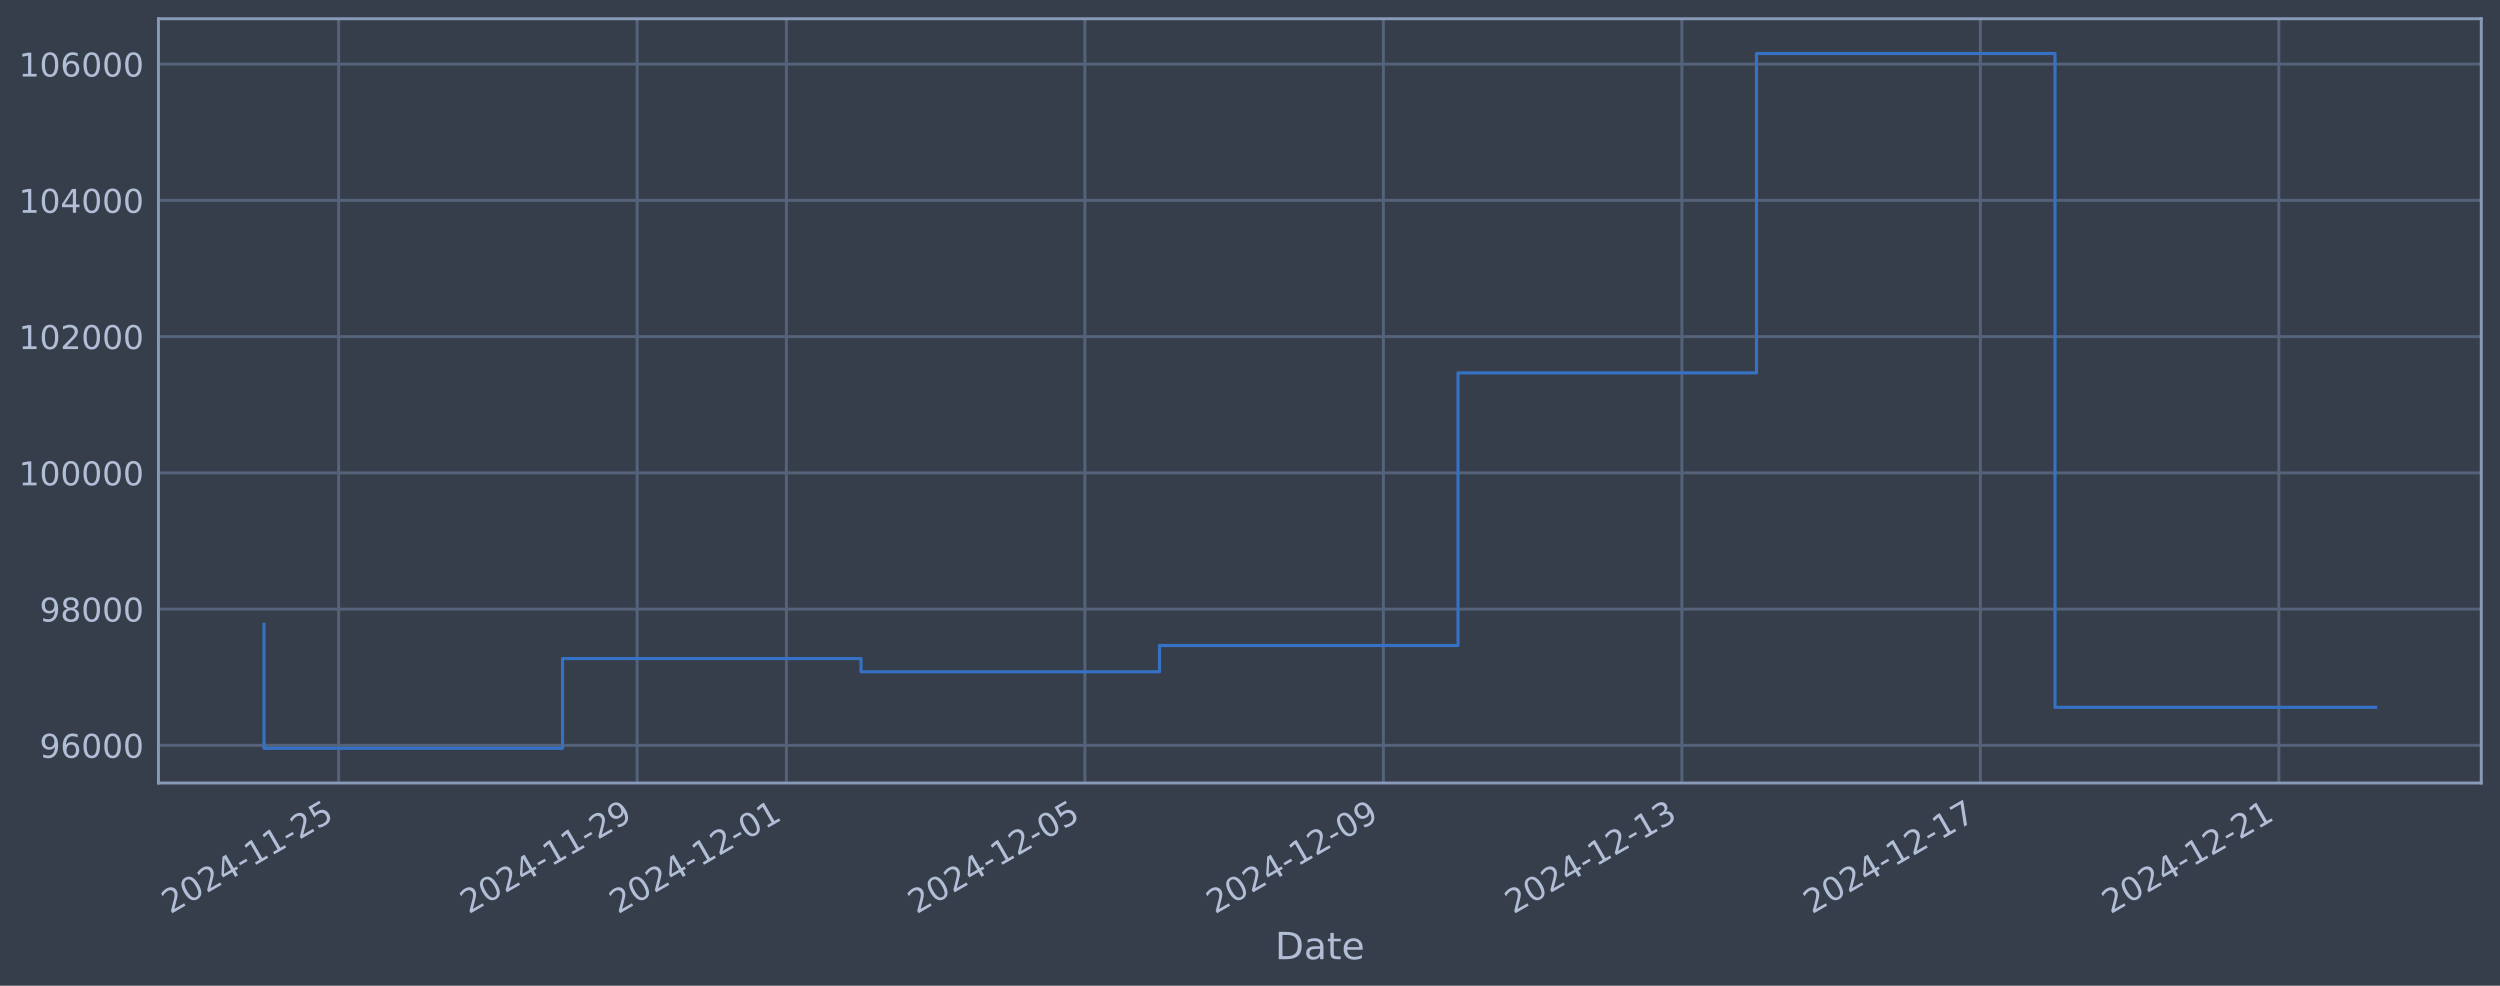
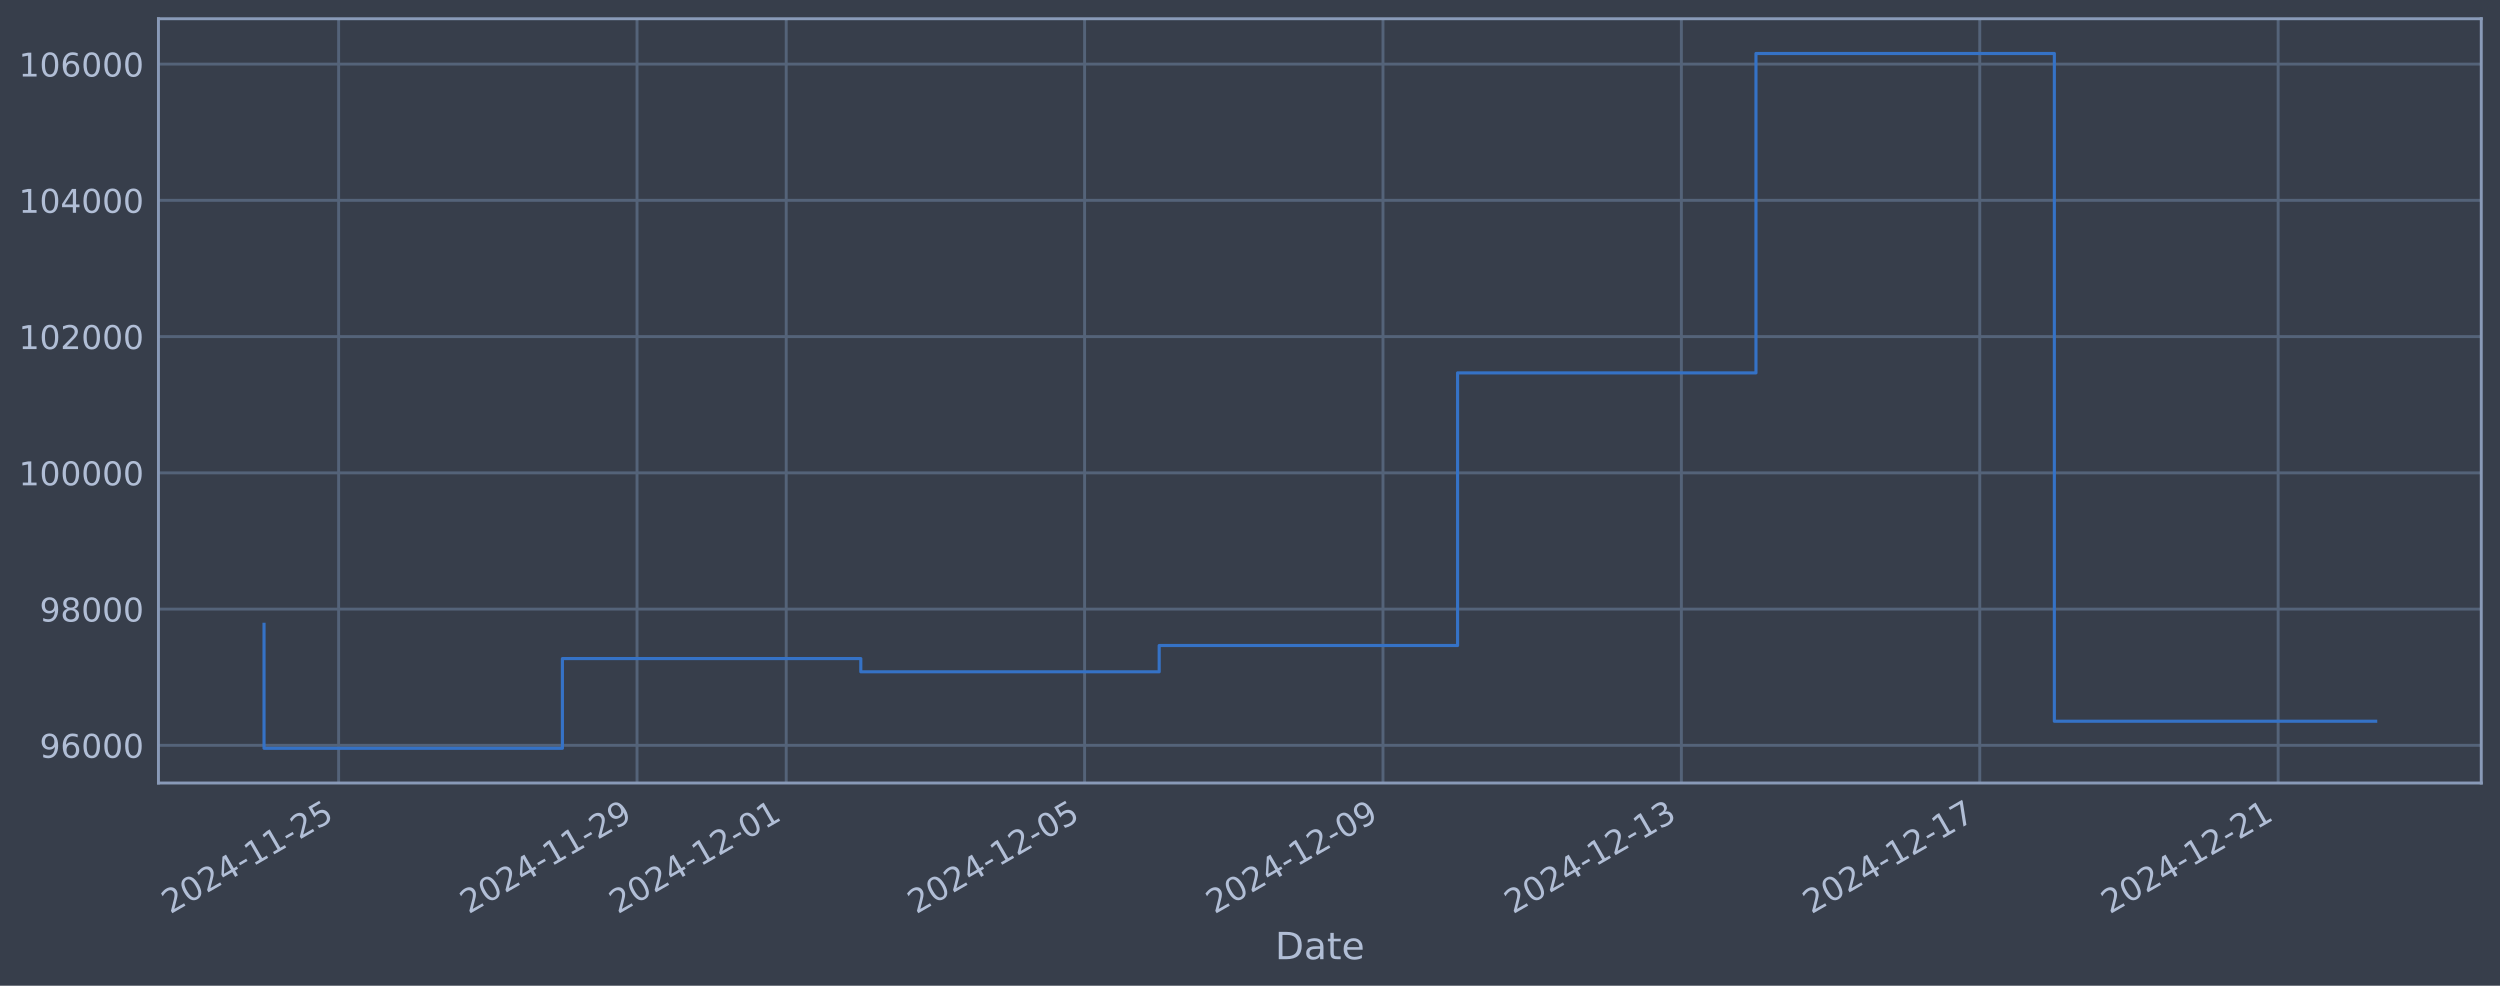
<svg xmlns="http://www.w3.org/2000/svg" xmlns:xlink="http://www.w3.org/1999/xlink" width="960.9pt" height="378.87pt" viewBox="0 0 960.9 378.87" version="1.1">
  <defs>
    <style type="text/css">*{stroke-linejoin: round; stroke-linecap: butt}</style>
  </defs>
  <g id="figure_1">
    <g id="patch_1">
      <path d="M 0 378.87  L 960.9 378.87  L 960.9 0  L 0 0  z " style="fill: #373e4b" />
    </g>
    <g id="axes_1">
      <g id="patch_2">
        <path d="M 60.901 300.96  L 953.701 300.96  L 953.701 7.2  L 60.901 7.2  z " style="fill: #373e4b" />
      </g>
      <g id="matplotlib.axis_1">
        <g id="xtick_1">
          <g id="line2d_1">
-             <path d="M 130.165 300.96  L 130.165 7.2  " clip-path="url(#pf535111f75)" style="fill: none; stroke: #546379; stroke-width: 1.12; stroke-linecap: square" />
+             <path d="M 130.154 300.96  L 130.154 7.2  " clip-path="url(#p72bcc11dc1)" style="fill: none; stroke: #546379; stroke-width: 1.12; stroke-linecap: square" />
          </g>
          <g id="line2d_2" />
          <g id="text_1">
-             <g style="fill: #b1bed6" transform="translate(65.43901 351.4642) rotate(-30) scale(0.126 -0.126)">
+             <g style="fill: #b1bed6" transform="translate(65.42882 351.4642) rotate(-30) scale(0.126 -0.126)">
              <defs>
                <path id="DejaVuSans-32" d="M 1228 531  L 3431 531  L 3431 0  L 469 0  L 469 531  Q 828 903 1448 1529  Q 2069 2156 2228 2338  Q 2531 2678 2651 2914  Q 2772 3150 2772 3378  Q 2772 3750 2511 3984  Q 2250 4219 1831 4219  Q 1534 4219 1204 4116  Q 875 4013 500 3803  L 500 4441  Q 881 4594 1212 4672  Q 1544 4750 1819 4750  Q 2544 4750 2975 4387  Q 3406 4025 3406 3419  Q 3406 3131 3298 2873  Q 3191 2616 2906 2266  Q 2828 2175 2409 1742  Q 1991 1309 1228 531  z " transform="scale(0.015625)" />
                <path id="DejaVuSans-30" d="M 2034 4250  Q 1547 4250 1301 3770  Q 1056 3291 1056 2328  Q 1056 1369 1301 889  Q 1547 409 2034 409  Q 2525 409 2770 889  Q 3016 1369 3016 2328  Q 3016 3291 2770 3770  Q 2525 4250 2034 4250  z M 2034 4750  Q 2819 4750 3233 4129  Q 3647 3509 3647 2328  Q 3647 1150 3233 529  Q 2819 -91 2034 -91  Q 1250 -91 836 529  Q 422 1150 422 2328  Q 422 3509 836 4129  Q 1250 4750 2034 4750  z " transform="scale(0.015625)" />
                <path id="DejaVuSans-34" d="M 2419 4116  L 825 1625  L 2419 1625  L 2419 4116  z M 2253 4666  L 3047 4666  L 3047 1625  L 3713 1625  L 3713 1100  L 3047 1100  L 3047 0  L 2419 0  L 2419 1100  L 313 1100  L 313 1709  L 2253 4666  z " transform="scale(0.015625)" />
                <path id="DejaVuSans-2d" d="M 313 2009  L 1997 2009  L 1997 1497  L 313 1497  L 313 2009  z " transform="scale(0.015625)" />
                <path id="DejaVuSans-31" d="M 794 531  L 1825 531  L 1825 4091  L 703 3866  L 703 4441  L 1819 4666  L 2450 4666  L 2450 531  L 3481 531  L 3481 0  L 794 0  L 794 531  z " transform="scale(0.015625)" />
                <path id="DejaVuSans-35" d="M 691 4666  L 3169 4666  L 3169 4134  L 1269 4134  L 1269 2991  Q 1406 3038 1543 3061  Q 1681 3084 1819 3084  Q 2600 3084 3056 2656  Q 3513 2228 3513 1497  Q 3513 744 3044 326  Q 2575 -91 1722 -91  Q 1428 -91 1123 -41  Q 819 9 494 109  L 494 744  Q 775 591 1075 516  Q 1375 441 1709 441  Q 2250 441 2565 725  Q 2881 1009 2881 1497  Q 2881 1984 2565 2268  Q 2250 2553 1709 2553  Q 1456 2553 1204 2497  Q 953 2441 691 2322  L 691 4666  z " transform="scale(0.015625)" />
              </defs>
              <use xlink:href="#DejaVuSans-32" />
              <use xlink:href="#DejaVuSans-30" transform="translate(63.62305 0)" />
              <use xlink:href="#DejaVuSans-32" transform="translate(127.2461 0)" />
              <use xlink:href="#DejaVuSans-34" transform="translate(190.8691 0)" />
              <use xlink:href="#DejaVuSans-2d" transform="translate(254.4922 0)" />
              <use xlink:href="#DejaVuSans-31" transform="translate(290.5762 0)" />
              <use xlink:href="#DejaVuSans-31" transform="translate(354.1992 0)" />
              <use xlink:href="#DejaVuSans-2d" transform="translate(417.8223 0)" />
              <use xlink:href="#DejaVuSans-32" transform="translate(453.9062 0)" />
              <use xlink:href="#DejaVuSans-35" transform="translate(517.5293 0)" />
            </g>
          </g>
        </g>
        <g id="xtick_2">
          <g id="line2d_3">
-             <path d="M 244.893 300.96  L 244.893 7.2  " clip-path="url(#pf535111f75)" style="fill: none; stroke: #546379; stroke-width: 1.12; stroke-linecap: square" />
+             <path d="M 244.842 300.96  L 244.842 7.2  " clip-path="url(#p72bcc11dc1)" style="fill: none; stroke: #546379; stroke-width: 1.12; stroke-linecap: square" />
          </g>
          <g id="line2d_4" />
          <g id="text_2">
-             <g style="fill: #b1bed6" transform="translate(180.1678 351.4642) rotate(-30) scale(0.126 -0.126)">
+             <g style="fill: #b1bed6" transform="translate(180.1169 351.4642) rotate(-30) scale(0.126 -0.126)">
              <defs>
                <path id="DejaVuSans-39" d="M 703 97  L 703 672  Q 941 559 1184 500  Q 1428 441 1663 441  Q 2288 441 2617 861  Q 2947 1281 2994 2138  Q 2813 1869 2534 1725  Q 2256 1581 1919 1581  Q 1219 1581 811 2004  Q 403 2428 403 3163  Q 403 3881 828 4315  Q 1253 4750 1959 4750  Q 2769 4750 3195 4129  Q 3622 3509 3622 2328  Q 3622 1225 3098 567  Q 2575 -91 1691 -91  Q 1453 -91 1209 -44  Q 966 3 703 97  z M 1959 2075  Q 2384 2075 2632 2365  Q 2881 2656 2881 3163  Q 2881 3666 2632 3958  Q 2384 4250 1959 4250  Q 1534 4250 1286 3958  Q 1038 3666 1038 3163  Q 1038 2656 1286 2365  Q 1534 2075 1959 2075  z " transform="scale(0.015625)" />
              </defs>
              <use xlink:href="#DejaVuSans-32" />
              <use xlink:href="#DejaVuSans-30" transform="translate(63.62305 0)" />
              <use xlink:href="#DejaVuSans-32" transform="translate(127.2461 0)" />
              <use xlink:href="#DejaVuSans-34" transform="translate(190.8691 0)" />
              <use xlink:href="#DejaVuSans-2d" transform="translate(254.4922 0)" />
              <use xlink:href="#DejaVuSans-31" transform="translate(290.5762 0)" />
              <use xlink:href="#DejaVuSans-31" transform="translate(354.1992 0)" />
              <use xlink:href="#DejaVuSans-2d" transform="translate(417.8223 0)" />
              <use xlink:href="#DejaVuSans-32" transform="translate(453.9062 0)" />
              <use xlink:href="#DejaVuSans-39" transform="translate(517.5293 0)" />
            </g>
          </g>
        </g>
        <g id="xtick_3">
          <g id="line2d_5">
-             <path d="M 302.258 300.96  L 302.258 7.2  " clip-path="url(#pf535111f75)" style="fill: none; stroke: #546379; stroke-width: 1.12; stroke-linecap: square" />
+             <path d="M 302.186 300.96  L 302.186 7.2  " clip-path="url(#p72bcc11dc1)" style="fill: none; stroke: #546379; stroke-width: 1.12; stroke-linecap: square" />
          </g>
          <g id="line2d_6" />
          <g id="text_3">
-             <g style="fill: #b1bed6" transform="translate(237.5322 351.4642) rotate(-30) scale(0.126 -0.126)">
+             <g style="fill: #b1bed6" transform="translate(237.4609 351.4642) rotate(-30) scale(0.126 -0.126)">
              <use xlink:href="#DejaVuSans-32" />
              <use xlink:href="#DejaVuSans-30" transform="translate(63.62305 0)" />
              <use xlink:href="#DejaVuSans-32" transform="translate(127.2461 0)" />
              <use xlink:href="#DejaVuSans-34" transform="translate(190.8691 0)" />
              <use xlink:href="#DejaVuSans-2d" transform="translate(254.4922 0)" />
              <use xlink:href="#DejaVuSans-31" transform="translate(290.5762 0)" />
              <use xlink:href="#DejaVuSans-32" transform="translate(354.1992 0)" />
              <use xlink:href="#DejaVuSans-2d" transform="translate(417.8223 0)" />
              <use xlink:href="#DejaVuSans-30" transform="translate(453.9062 0)" />
              <use xlink:href="#DejaVuSans-31" transform="translate(517.5293 0)" />
            </g>
          </g>
        </g>
        <g id="xtick_4">
          <g id="line2d_7">
-             <path d="M 416.987 300.96  L 416.987 7.2  " clip-path="url(#pf535111f75)" style="fill: none; stroke: #546379; stroke-width: 1.12; stroke-linecap: square" />
+             <path d="M 416.874 300.96  L 416.874 7.2  " clip-path="url(#p72bcc11dc1)" style="fill: none; stroke: #546379; stroke-width: 1.12; stroke-linecap: square" />
          </g>
          <g id="line2d_8" />
          <g id="text_4">
-             <g style="fill: #b1bed6" transform="translate(352.2611 351.4642) rotate(-30) scale(0.126 -0.126)">
+             <g style="fill: #b1bed6" transform="translate(352.149 351.4642) rotate(-30) scale(0.126 -0.126)">
              <use xlink:href="#DejaVuSans-32" />
              <use xlink:href="#DejaVuSans-30" transform="translate(63.62305 0)" />
              <use xlink:href="#DejaVuSans-32" transform="translate(127.2461 0)" />
              <use xlink:href="#DejaVuSans-34" transform="translate(190.8691 0)" />
              <use xlink:href="#DejaVuSans-2d" transform="translate(254.4922 0)" />
              <use xlink:href="#DejaVuSans-31" transform="translate(290.5762 0)" />
              <use xlink:href="#DejaVuSans-32" transform="translate(354.1992 0)" />
              <use xlink:href="#DejaVuSans-2d" transform="translate(417.8223 0)" />
              <use xlink:href="#DejaVuSans-30" transform="translate(453.9062 0)" />
              <use xlink:href="#DejaVuSans-35" transform="translate(517.5293 0)" />
            </g>
          </g>
        </g>
        <g id="xtick_5">
          <g id="line2d_9">
-             <path d="M 531.715 300.96  L 531.715 7.2  " clip-path="url(#pf535111f75)" style="fill: none; stroke: #546379; stroke-width: 1.12; stroke-linecap: square" />
+             <path d="M 531.563 300.96  L 531.563 7.2  " clip-path="url(#p72bcc11dc1)" style="fill: none; stroke: #546379; stroke-width: 1.12; stroke-linecap: square" />
          </g>
          <g id="line2d_10" />
          <g id="text_5">
-             <g style="fill: #b1bed6" transform="translate(466.9899 351.4642) rotate(-30) scale(0.126 -0.126)">
+             <g style="fill: #b1bed6" transform="translate(466.837 351.4642) rotate(-30) scale(0.126 -0.126)">
              <use xlink:href="#DejaVuSans-32" />
              <use xlink:href="#DejaVuSans-30" transform="translate(63.62305 0)" />
              <use xlink:href="#DejaVuSans-32" transform="translate(127.2461 0)" />
              <use xlink:href="#DejaVuSans-34" transform="translate(190.8691 0)" />
              <use xlink:href="#DejaVuSans-2d" transform="translate(254.4922 0)" />
              <use xlink:href="#DejaVuSans-31" transform="translate(290.5762 0)" />
              <use xlink:href="#DejaVuSans-32" transform="translate(354.1992 0)" />
              <use xlink:href="#DejaVuSans-2d" transform="translate(417.8223 0)" />
              <use xlink:href="#DejaVuSans-30" transform="translate(453.9062 0)" />
              <use xlink:href="#DejaVuSans-39" transform="translate(517.5293 0)" />
            </g>
          </g>
        </g>
        <g id="xtick_6">
          <g id="line2d_11">
-             <path d="M 646.444 300.96  L 646.444 7.2  " clip-path="url(#pf535111f75)" style="fill: none; stroke: #546379; stroke-width: 1.12; stroke-linecap: square" />
+             <path d="M 646.251 300.96  L 646.251 7.2  " clip-path="url(#p72bcc11dc1)" style="fill: none; stroke: #546379; stroke-width: 1.12; stroke-linecap: square" />
          </g>
          <g id="line2d_12" />
          <g id="text_6">
-             <g style="fill: #b1bed6" transform="translate(581.7187 351.4642) rotate(-30) scale(0.126 -0.126)">
+             <g style="fill: #b1bed6" transform="translate(581.5251 351.4642) rotate(-30) scale(0.126 -0.126)">
              <defs>
                <path id="DejaVuSans-33" d="M 2597 2516  Q 3050 2419 3304 2112  Q 3559 1806 3559 1356  Q 3559 666 3084 287  Q 2609 -91 1734 -91  Q 1441 -91 1130 -33  Q 819 25 488 141  L 488 750  Q 750 597 1062 519  Q 1375 441 1716 441  Q 2309 441 2620 675  Q 2931 909 2931 1356  Q 2931 1769 2642 2001  Q 2353 2234 1838 2234  L 1294 2234  L 1294 2753  L 1863 2753  Q 2328 2753 2575 2939  Q 2822 3125 2822 3475  Q 2822 3834 2567 4026  Q 2313 4219 1838 4219  Q 1578 4219 1281 4162  Q 984 4106 628 3988  L 628 4550  Q 988 4650 1302 4700  Q 1616 4750 1894 4750  Q 2613 4750 3031 4423  Q 3450 4097 3450 3541  Q 3450 3153 3228 2886  Q 3006 2619 2597 2516  z " transform="scale(0.015625)" />
              </defs>
              <use xlink:href="#DejaVuSans-32" />
              <use xlink:href="#DejaVuSans-30" transform="translate(63.62305 0)" />
              <use xlink:href="#DejaVuSans-32" transform="translate(127.2461 0)" />
              <use xlink:href="#DejaVuSans-34" transform="translate(190.8691 0)" />
              <use xlink:href="#DejaVuSans-2d" transform="translate(254.4922 0)" />
              <use xlink:href="#DejaVuSans-31" transform="translate(290.5762 0)" />
              <use xlink:href="#DejaVuSans-32" transform="translate(354.1992 0)" />
              <use xlink:href="#DejaVuSans-2d" transform="translate(417.8223 0)" />
              <use xlink:href="#DejaVuSans-31" transform="translate(453.9062 0)" />
              <use xlink:href="#DejaVuSans-33" transform="translate(517.5293 0)" />
            </g>
          </g>
        </g>
        <g id="xtick_7">
          <g id="line2d_13">
-             <path d="M 761.173 300.96  L 761.173 7.2  " clip-path="url(#pf535111f75)" style="fill: none; stroke: #546379; stroke-width: 1.12; stroke-linecap: square" />
+             <path d="M 760.939 300.96  L 760.939 7.2  " clip-path="url(#p72bcc11dc1)" style="fill: none; stroke: #546379; stroke-width: 1.12; stroke-linecap: square" />
          </g>
          <g id="line2d_14" />
          <g id="text_7">
-             <g style="fill: #b1bed6" transform="translate(696.4475 351.4642) rotate(-30) scale(0.126 -0.126)">
+             <g style="fill: #b1bed6" transform="translate(696.2131 351.4642) rotate(-30) scale(0.126 -0.126)">
              <defs>
                <path id="DejaVuSans-37" d="M 525 4666  L 3525 4666  L 3525 4397  L 1831 0  L 1172 0  L 2766 4134  L 525 4134  L 525 4666  z " transform="scale(0.015625)" />
              </defs>
              <use xlink:href="#DejaVuSans-32" />
              <use xlink:href="#DejaVuSans-30" transform="translate(63.62305 0)" />
              <use xlink:href="#DejaVuSans-32" transform="translate(127.2461 0)" />
              <use xlink:href="#DejaVuSans-34" transform="translate(190.8691 0)" />
              <use xlink:href="#DejaVuSans-2d" transform="translate(254.4922 0)" />
              <use xlink:href="#DejaVuSans-31" transform="translate(290.5762 0)" />
              <use xlink:href="#DejaVuSans-32" transform="translate(354.1992 0)" />
              <use xlink:href="#DejaVuSans-2d" transform="translate(417.8223 0)" />
              <use xlink:href="#DejaVuSans-31" transform="translate(453.9062 0)" />
              <use xlink:href="#DejaVuSans-37" transform="translate(517.5293 0)" />
            </g>
          </g>
        </g>
        <g id="xtick_8">
          <g id="line2d_15">
-             <path d="M 875.902 300.96  L 875.902 7.2  " clip-path="url(#pf535111f75)" style="fill: none; stroke: #546379; stroke-width: 1.12; stroke-linecap: square" />
+             <path d="M 875.627 300.96  L 875.627 7.2  " clip-path="url(#p72bcc11dc1)" style="fill: none; stroke: #546379; stroke-width: 1.12; stroke-linecap: square" />
          </g>
          <g id="line2d_16" />
          <g id="text_8">
-             <g style="fill: #b1bed6" transform="translate(811.1764 351.4642) rotate(-30) scale(0.126 -0.126)">
+             <g style="fill: #b1bed6" transform="translate(810.9012 351.4642) rotate(-30) scale(0.126 -0.126)">
              <use xlink:href="#DejaVuSans-32" />
              <use xlink:href="#DejaVuSans-30" transform="translate(63.62305 0)" />
              <use xlink:href="#DejaVuSans-32" transform="translate(127.2461 0)" />
              <use xlink:href="#DejaVuSans-34" transform="translate(190.8691 0)" />
              <use xlink:href="#DejaVuSans-2d" transform="translate(254.4922 0)" />
              <use xlink:href="#DejaVuSans-31" transform="translate(290.5762 0)" />
              <use xlink:href="#DejaVuSans-32" transform="translate(354.1992 0)" />
              <use xlink:href="#DejaVuSans-2d" transform="translate(417.8223 0)" />
              <use xlink:href="#DejaVuSans-32" transform="translate(453.9062 0)" />
              <use xlink:href="#DejaVuSans-31" transform="translate(517.5293 0)" />
            </g>
          </g>
        </g>
        <g id="text_9">
          <g style="fill: #b1bed6" transform="translate(490.0914 368.6753) scale(0.144 -0.144)">
            <defs>
              <path id="DejaVuSans-44" d="M 1259 4147  L 1259 519  L 2022 519  Q 2988 519 3436 956  Q 3884 1394 3884 2338  Q 3884 3275 3436 3711  Q 2988 4147 2022 4147  L 1259 4147  z M 628 4666  L 1925 4666  Q 3281 4666 3915 4102  Q 4550 3538 4550 2338  Q 4550 1131 3912 565  Q 3275 0 1925 0  L 628 0  L 628 4666  z " transform="scale(0.015625)" />
              <path id="DejaVuSans-61" d="M 2194 1759  Q 1497 1759 1228 1600  Q 959 1441 959 1056  Q 959 750 1161 570  Q 1363 391 1709 391  Q 2188 391 2477 730  Q 2766 1069 2766 1631  L 2766 1759  L 2194 1759  z M 3341 1997  L 3341 0  L 2766 0  L 2766 531  Q 2569 213 2275 61  Q 1981 -91 1556 -91  Q 1019 -91 701 211  Q 384 513 384 1019  Q 384 1609 779 1909  Q 1175 2209 1959 2209  L 2766 2209  L 2766 2266  Q 2766 2663 2505 2880  Q 2244 3097 1772 3097  Q 1472 3097 1187 3025  Q 903 2953 641 2809  L 641 3341  Q 956 3463 1253 3523  Q 1550 3584 1831 3584  Q 2591 3584 2966 3190  Q 3341 2797 3341 1997  z " transform="scale(0.015625)" />
              <path id="DejaVuSans-74" d="M 1172 4494  L 1172 3500  L 2356 3500  L 2356 3053  L 1172 3053  L 1172 1153  Q 1172 725 1289 603  Q 1406 481 1766 481  L 2356 481  L 2356 0  L 1766 0  Q 1100 0 847 248  Q 594 497 594 1153  L 594 3053  L 172 3053  L 172 3500  L 594 3500  L 594 4494  L 1172 4494  z " transform="scale(0.015625)" />
              <path id="DejaVuSans-65" d="M 3597 1894  L 3597 1613  L 953 1613  Q 991 1019 1311 708  Q 1631 397 2203 397  Q 2534 397 2845 478  Q 3156 559 3463 722  L 3463 178  Q 3153 47 2828 -22  Q 2503 -91 2169 -91  Q 1331 -91 842 396  Q 353 884 353 1716  Q 353 2575 817 3079  Q 1281 3584 2069 3584  Q 2775 3584 3186 3129  Q 3597 2675 3597 1894  z M 3022 2063  Q 3016 2534 2758 2815  Q 2500 3097 2075 3097  Q 1594 3097 1305 2825  Q 1016 2553 972 2059  L 3022 2063  z " transform="scale(0.015625)" />
            </defs>
            <use xlink:href="#DejaVuSans-44" />
            <use xlink:href="#DejaVuSans-61" transform="translate(77.00195 0)" />
            <use xlink:href="#DejaVuSans-74" transform="translate(138.2812 0)" />
            <use xlink:href="#DejaVuSans-65" transform="translate(177.4902 0)" />
          </g>
        </g>
      </g>
      <g id="matplotlib.axis_2">
        <g id="ytick_1">
          <g id="line2d_17">
-             <path d="M 60.901 286.481  L 953.701 286.481  " clip-path="url(#pf535111f75)" style="fill: none; stroke: #546379; stroke-width: 1.12; stroke-linecap: square" />
+             <path d="M 60.901 286.481  L 953.701 286.481  " clip-path="url(#p72bcc11dc1)" style="fill: none; stroke: #546379; stroke-width: 1.12; stroke-linecap: square" />
          </g>
          <g id="line2d_18" />
          <g id="text_10">
            <g style="fill: #b1bed6" transform="translate(15.21675 291.2681) scale(0.126 -0.126)">
              <defs>
                <path id="DejaVuSans-36" d="M 2113 2584  Q 1688 2584 1439 2293  Q 1191 2003 1191 1497  Q 1191 994 1439 701  Q 1688 409 2113 409  Q 2538 409 2786 701  Q 3034 994 3034 1497  Q 3034 2003 2786 2293  Q 2538 2584 2113 2584  z M 3366 4563  L 3366 3988  Q 3128 4100 2886 4159  Q 2644 4219 2406 4219  Q 1781 4219 1451 3797  Q 1122 3375 1075 2522  Q 1259 2794 1537 2939  Q 1816 3084 2150 3084  Q 2853 3084 3261 2657  Q 3669 2231 3669 1497  Q 3669 778 3244 343  Q 2819 -91 2113 -91  Q 1303 -91 875 529  Q 447 1150 447 2328  Q 447 3434 972 4092  Q 1497 4750 2381 4750  Q 2619 4750 2861 4703  Q 3103 4656 3366 4563  z " transform="scale(0.015625)" />
              </defs>
              <use xlink:href="#DejaVuSans-39" />
              <use xlink:href="#DejaVuSans-36" transform="translate(63.62305 0)" />
              <use xlink:href="#DejaVuSans-30" transform="translate(127.2461 0)" />
              <use xlink:href="#DejaVuSans-30" transform="translate(190.8691 0)" />
              <use xlink:href="#DejaVuSans-30" transform="translate(254.4922 0)" />
            </g>
          </g>
        </g>
        <g id="ytick_2">
          <g id="line2d_19">
-             <path d="M 60.901 234.112  L 953.701 234.112  " clip-path="url(#pf535111f75)" style="fill: none; stroke: #546379; stroke-width: 1.12; stroke-linecap: square" />
+             <path d="M 60.901 234.112  L 953.701 234.112  " clip-path="url(#p72bcc11dc1)" style="fill: none; stroke: #546379; stroke-width: 1.12; stroke-linecap: square" />
          </g>
          <g id="line2d_20" />
          <g id="text_11">
            <g style="fill: #b1bed6" transform="translate(15.21675 238.8994) scale(0.126 -0.126)">
              <defs>
                <path id="DejaVuSans-38" d="M 2034 2216  Q 1584 2216 1326 1975  Q 1069 1734 1069 1313  Q 1069 891 1326 650  Q 1584 409 2034 409  Q 2484 409 2743 651  Q 3003 894 3003 1313  Q 3003 1734 2745 1975  Q 2488 2216 2034 2216  z M 1403 2484  Q 997 2584 770 2862  Q 544 3141 544 3541  Q 544 4100 942 4425  Q 1341 4750 2034 4750  Q 2731 4750 3128 4425  Q 3525 4100 3525 3541  Q 3525 3141 3298 2862  Q 3072 2584 2669 2484  Q 3125 2378 3379 2068  Q 3634 1759 3634 1313  Q 3634 634 3220 271  Q 2806 -91 2034 -91  Q 1263 -91 848 271  Q 434 634 434 1313  Q 434 1759 690 2068  Q 947 2378 1403 2484  z M 1172 3481  Q 1172 3119 1398 2916  Q 1625 2713 2034 2713  Q 2441 2713 2670 2916  Q 2900 3119 2900 3481  Q 2900 3844 2670 4047  Q 2441 4250 2034 4250  Q 1625 4250 1398 4047  Q 1172 3844 1172 3481  z " transform="scale(0.015625)" />
              </defs>
              <use xlink:href="#DejaVuSans-39" />
              <use xlink:href="#DejaVuSans-38" transform="translate(63.62305 0)" />
              <use xlink:href="#DejaVuSans-30" transform="translate(127.2461 0)" />
              <use xlink:href="#DejaVuSans-30" transform="translate(190.8691 0)" />
              <use xlink:href="#DejaVuSans-30" transform="translate(254.4922 0)" />
            </g>
          </g>
        </g>
        <g id="ytick_3">
          <g id="line2d_21">
-             <path d="M 60.901 181.744  L 953.701 181.744  " clip-path="url(#pf535111f75)" style="fill: none; stroke: #546379; stroke-width: 1.12; stroke-linecap: square" />
+             <path d="M 60.901 181.744  L 953.701 181.744  " clip-path="url(#p72bcc11dc1)" style="fill: none; stroke: #546379; stroke-width: 1.12; stroke-linecap: square" />
          </g>
          <g id="line2d_22" />
          <g id="text_12">
            <g style="fill: #b1bed6" transform="translate(7.2 186.5308) scale(0.126 -0.126)">
              <use xlink:href="#DejaVuSans-31" />
              <use xlink:href="#DejaVuSans-30" transform="translate(63.62305 0)" />
              <use xlink:href="#DejaVuSans-30" transform="translate(127.2461 0)" />
              <use xlink:href="#DejaVuSans-30" transform="translate(190.8691 0)" />
              <use xlink:href="#DejaVuSans-30" transform="translate(254.4922 0)" />
              <use xlink:href="#DejaVuSans-30" transform="translate(318.1152 0)" />
            </g>
          </g>
        </g>
        <g id="ytick_4">
          <g id="line2d_23">
-             <path d="M 60.901 129.375  L 953.701 129.375  " clip-path="url(#pf535111f75)" style="fill: none; stroke: #546379; stroke-width: 1.12; stroke-linecap: square" />
+             <path d="M 60.901 129.375  L 953.701 129.375  " clip-path="url(#p72bcc11dc1)" style="fill: none; stroke: #546379; stroke-width: 1.12; stroke-linecap: square" />
          </g>
          <g id="line2d_24" />
          <g id="text_13">
            <g style="fill: #b1bed6" transform="translate(7.2 134.1621) scale(0.126 -0.126)">
              <use xlink:href="#DejaVuSans-31" />
              <use xlink:href="#DejaVuSans-30" transform="translate(63.62305 0)" />
              <use xlink:href="#DejaVuSans-32" transform="translate(127.2461 0)" />
              <use xlink:href="#DejaVuSans-30" transform="translate(190.8691 0)" />
              <use xlink:href="#DejaVuSans-30" transform="translate(254.4922 0)" />
              <use xlink:href="#DejaVuSans-30" transform="translate(318.1152 0)" />
            </g>
          </g>
        </g>
        <g id="ytick_5">
          <g id="line2d_25">
-             <path d="M 60.901 77.006  L 953.701 77.006  " clip-path="url(#pf535111f75)" style="fill: none; stroke: #546379; stroke-width: 1.12; stroke-linecap: square" />
+             <path d="M 60.901 77.006  L 953.701 77.006  " clip-path="url(#p72bcc11dc1)" style="fill: none; stroke: #546379; stroke-width: 1.12; stroke-linecap: square" />
          </g>
          <g id="line2d_26" />
          <g id="text_14">
            <g style="fill: #b1bed6" transform="translate(7.2 81.79343) scale(0.126 -0.126)">
              <use xlink:href="#DejaVuSans-31" />
              <use xlink:href="#DejaVuSans-30" transform="translate(63.62305 0)" />
              <use xlink:href="#DejaVuSans-34" transform="translate(127.2461 0)" />
              <use xlink:href="#DejaVuSans-30" transform="translate(190.8691 0)" />
              <use xlink:href="#DejaVuSans-30" transform="translate(254.4922 0)" />
              <use xlink:href="#DejaVuSans-30" transform="translate(318.1152 0)" />
            </g>
          </g>
        </g>
        <g id="ytick_6">
          <g id="line2d_27">
-             <path d="M 60.901 24.638  L 953.701 24.638  " clip-path="url(#pf535111f75)" style="fill: none; stroke: #546379; stroke-width: 1.12; stroke-linecap: square" />
+             <path d="M 60.901 24.638  L 953.701 24.638  " clip-path="url(#p72bcc11dc1)" style="fill: none; stroke: #546379; stroke-width: 1.12; stroke-linecap: square" />
          </g>
          <g id="line2d_28" />
          <g id="text_15">
            <g style="fill: #b1bed6" transform="translate(7.2 29.42476) scale(0.126 -0.126)">
              <use xlink:href="#DejaVuSans-31" />
              <use xlink:href="#DejaVuSans-30" transform="translate(63.62305 0)" />
              <use xlink:href="#DejaVuSans-36" transform="translate(127.2461 0)" />
              <use xlink:href="#DejaVuSans-30" transform="translate(190.8691 0)" />
              <use xlink:href="#DejaVuSans-30" transform="translate(254.4922 0)" />
              <use xlink:href="#DejaVuSans-30" transform="translate(318.1152 0)" />
            </g>
          </g>
        </g>
      </g>
      <g id="line2d_29">
-         <path d="M 101.482 239.953  L 101.482 287.607  L 216.211 287.607  L 216.211 253.132  L 330.94 253.132  L 330.94 258.214  L 445.669 258.214  L 445.669 248.107  L 560.398 248.107  L 560.398 143.317  L 675.126 143.317  L 675.126 20.553  L 789.855 20.553  L 789.855 271.872  L 913.119 271.872  " clip-path="url(#pf535111f75)" style="fill: none; stroke: #3572c6; stroke-width: 1.2; stroke-linecap: square" />
+         <path d="M 101.482 239.953  L 101.482 287.607  L 216.17 287.607  L 216.17 253.132  L 330.858 253.132  L 330.858 258.214  L 445.546 258.214  L 445.546 248.107  L 560.235 248.107  L 560.235 143.317  L 674.923 143.317  L 674.923 20.553  L 789.611 20.553  L 789.611 277.221  L 913.119 277.221  " clip-path="url(#p72bcc11dc1)" style="fill: none; stroke: #3572c6; stroke-width: 1.2; stroke-linecap: square" />
      </g>
      <g id="patch_3">
        <path d="M 60.901 300.96  L 60.901 7.2  " style="fill: none; stroke: #899ab8; stroke-width: 1.12; stroke-linejoin: miter; stroke-linecap: square" />
      </g>
      <g id="patch_4">
        <path d="M 953.701 300.96  L 953.701 7.2  " style="fill: none; stroke: #899ab8; stroke-width: 1.12; stroke-linejoin: miter; stroke-linecap: square" />
      </g>
      <g id="patch_5">
        <path d="M 60.901 300.96  L 953.701 300.96  " style="fill: none; stroke: #899ab8; stroke-width: 1.12; stroke-linejoin: miter; stroke-linecap: square" />
      </g>
      <g id="patch_6">
        <path d="M 60.901 7.2  L 953.701 7.2  " style="fill: none; stroke: #899ab8; stroke-width: 1.12; stroke-linejoin: miter; stroke-linecap: square" />
      </g>
    </g>
  </g>
  <defs>
-     <clipPath id="pf535111f75">
+     <clipPath id="p72bcc11dc1">
      <rect x="60.901" y="7.2" width="892.8" height="293.76" />
    </clipPath>
  </defs>
</svg>
